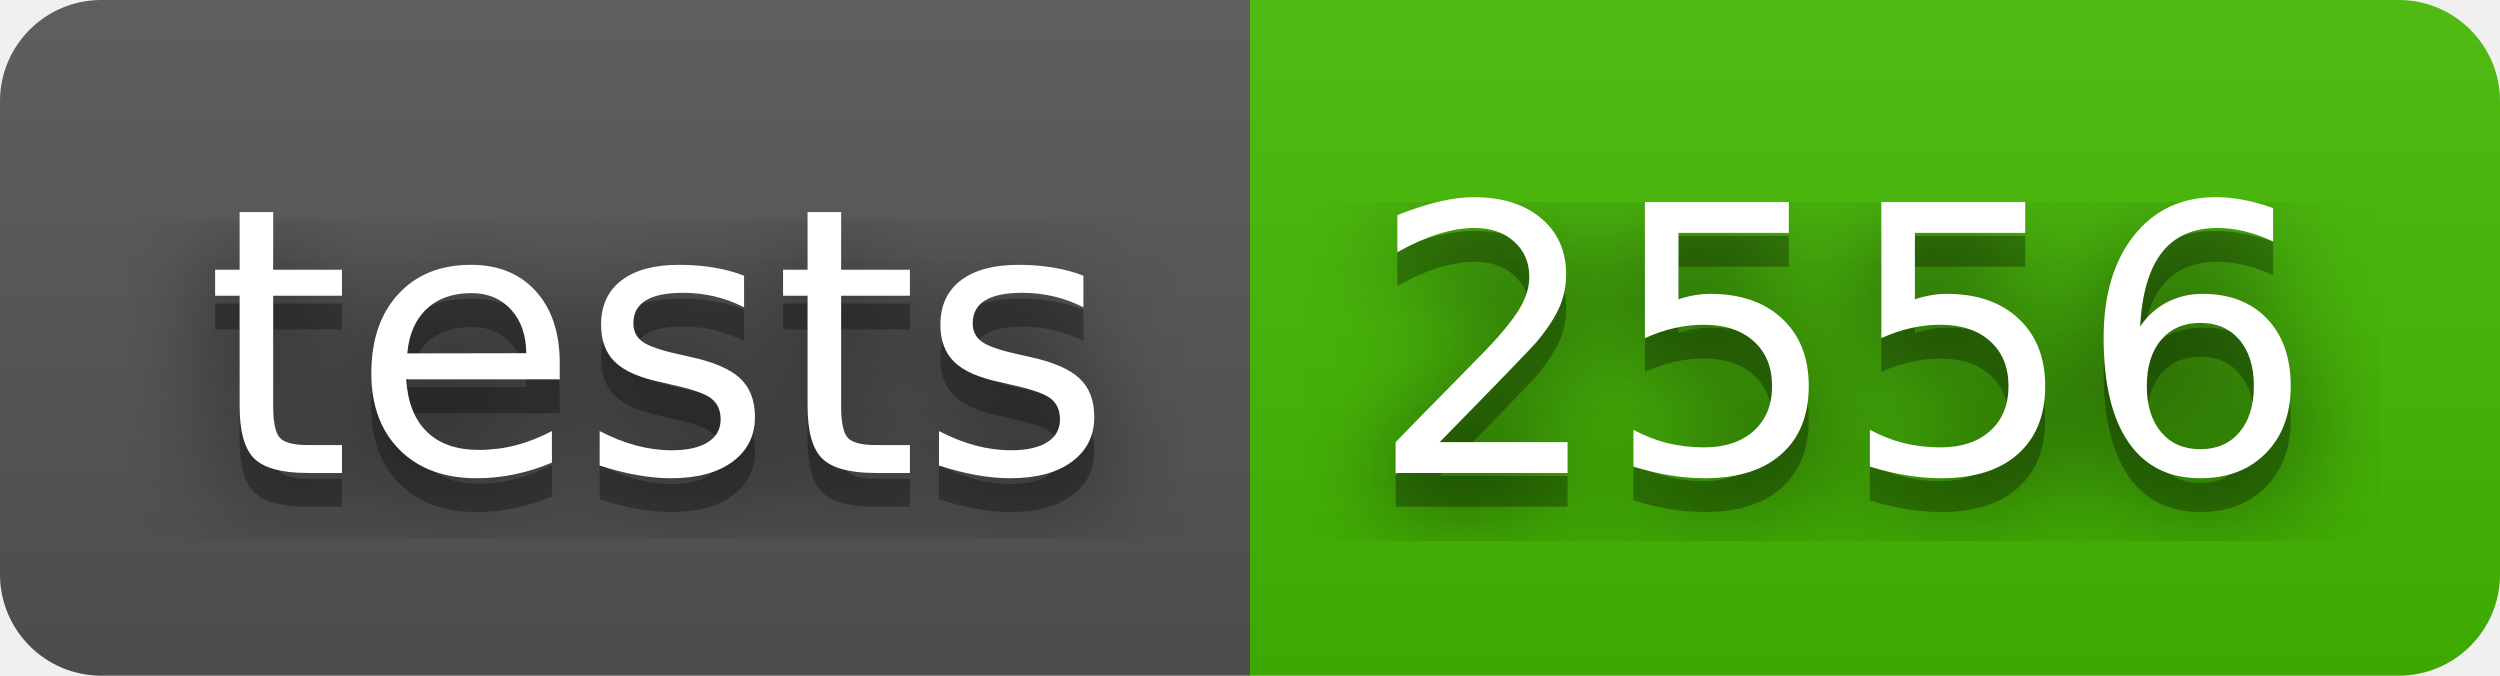
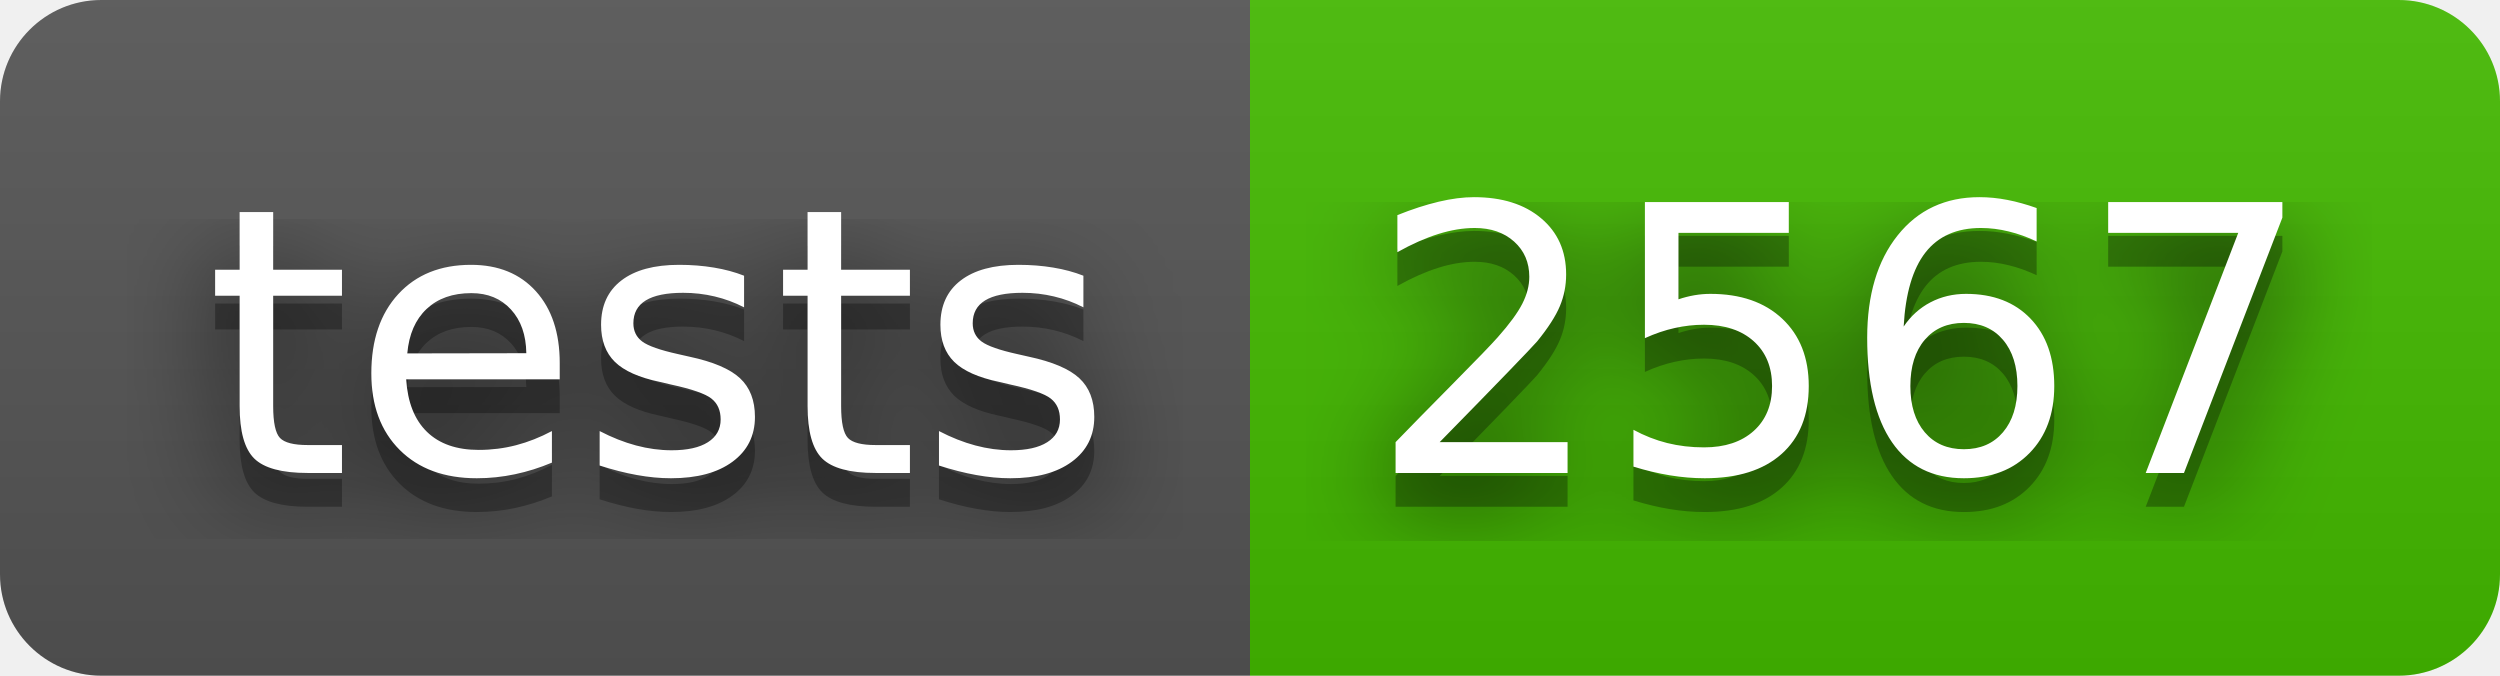
- <svg xmlns="http://www.w3.org/2000/svg" width="74" height="20" role="img" aria-label="tests: 2556">
+ <svg xmlns="http://www.w3.org/2000/svg" width="74" height="20" role="img" aria-label="tests: 2567">
  <filter id="blur">
    <feGaussianBlur stdDeviation="16" />
  </filter>
  <linearGradient id="s" x2="0" y2="100%">
    <stop offset="0" stop-color="#bbb" stop-opacity=".1" />
    <stop offset="1" stop-opacity=".1" />
  </linearGradient>
  <clipPath id="r">
    <rect width="74" height="20" rx="3" />
  </clipPath>
  <g clip-path="url(#r)">
    <rect width="37" height="20" fill="#555" />
    <rect x="37" width="37" height="20" fill="#4b0" />
    <rect width="74" height="20" fill="url(#s)" />
  </g>
  <g fill="#fff" text-anchor="middle" font-family="Verdana,Geneva,DejaVu Sans,sans-serif" text-rendering="geometricPrecision" font-size="110">
    <g transform="scale(.1)">
      <g aria-hidden="true" fill="#010101">
        <text x="195" y="150" fill-opacity=".8" filter="url(#blur)" textLength="270">tests</text>
        <text x="195" y="150" fill-opacity=".3" textLength="270">tests</text>
      </g>
      <text x="195" y="140" textLength="270">tests</text>
    </g>
    <g transform="scale(.1)">
      <g aria-hidden="true" fill="#010101">
-         <text x="545" y="150" fill-opacity=".8" filter="url(#blur)" textLength="270">2556</text>
-         <text x="545" y="150" fill-opacity=".3" textLength="270">2556</text>
+         <text x="545" y="150" fill-opacity=".8" filter="url(#blur)" textLength="270">2567</text>
+         <text x="545" y="150" fill-opacity=".3" textLength="270">2567</text>
      </g>
-       <text x="545" y="140" textLength="270">2556</text>
+       <text x="545" y="140" textLength="270">2567</text>
    </g>
  </g>
</svg>
